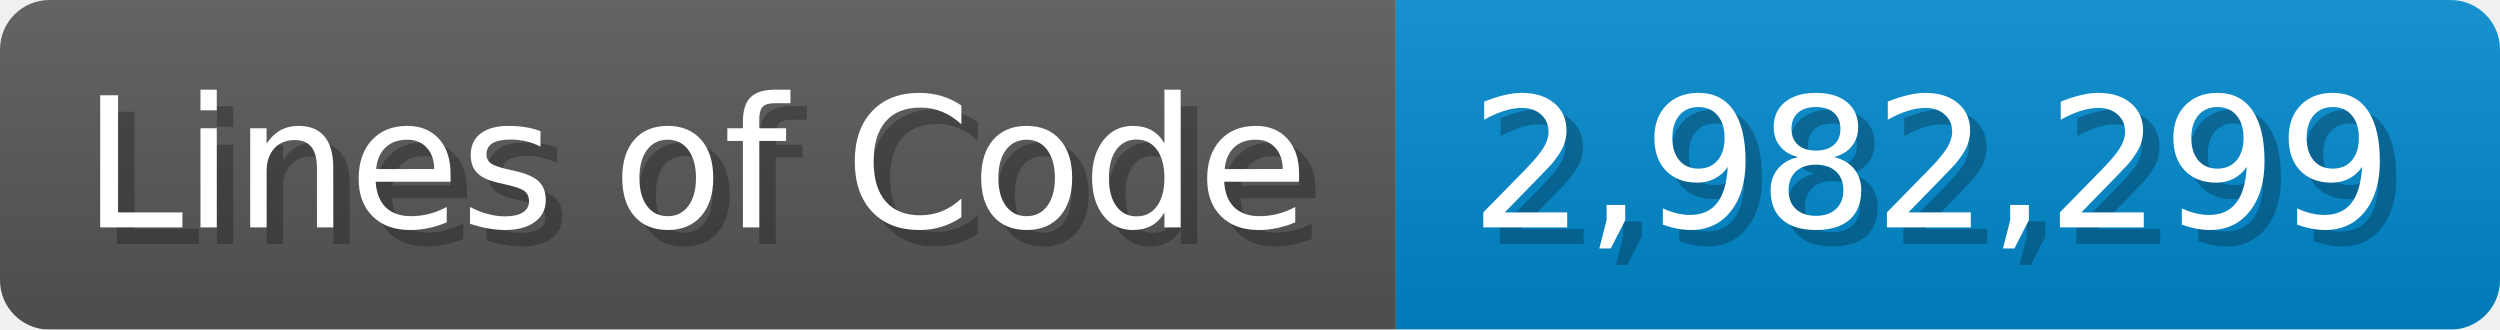
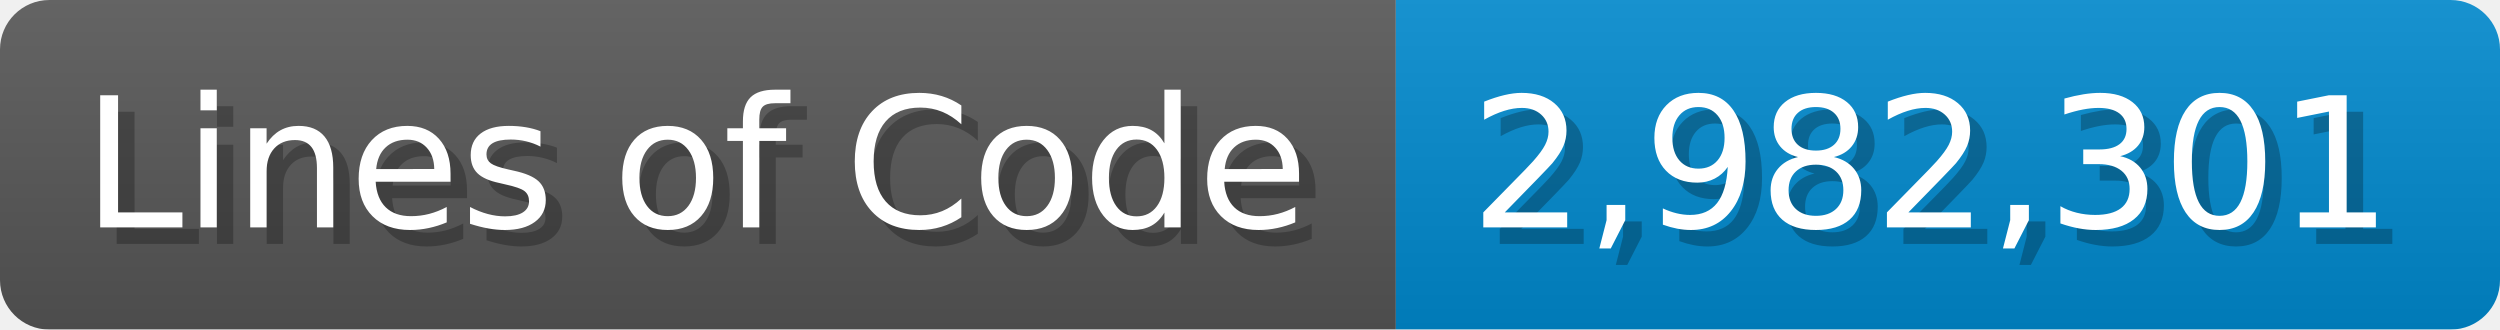
<svg xmlns="http://www.w3.org/2000/svg" width="151.7" height="20" viewBox="0 0 1517 200">
  <linearGradient id="a" x2="0" y2="100%">
    <stop offset="0" stop-opacity=".1" stop-color="#EEE" />
    <stop offset="1" stop-opacity=".1" />
  </linearGradient>
  <mask id="m">
    <rect width="1517" height="200" rx="30" fill="#FFF" />
  </mask>
  <g mask="url(#m)">
    <rect width="847" height="200" fill="#555" />
    <rect width="670" height="200" fill="#08C" x="847" />
    <rect width="1517" height="200" fill="url(#a)" />
  </g>
  <g fill="#fff" text-anchor="start" font-family="Verdana,DejaVu Sans,sans-serif" font-size="110">
    <text x="60" y="148" textLength="747" fill="#000" opacity="0.25">Lines of Code</text>
    <text x="50" y="138" textLength="747">Lines of Code</text>
-     <text x="902" y="148" textLength="570" fill="#000" opacity="0.25">2,982,299</text>
-     <text x="892" y="138" textLength="570">2,982,299</text>
+     <text x="902" y="148" textLength="570" fill="#000" opacity="0.25">2,982,301</text>
+     <text x="892" y="138" textLength="570">2,982,301</text>
  </g>
</svg>
